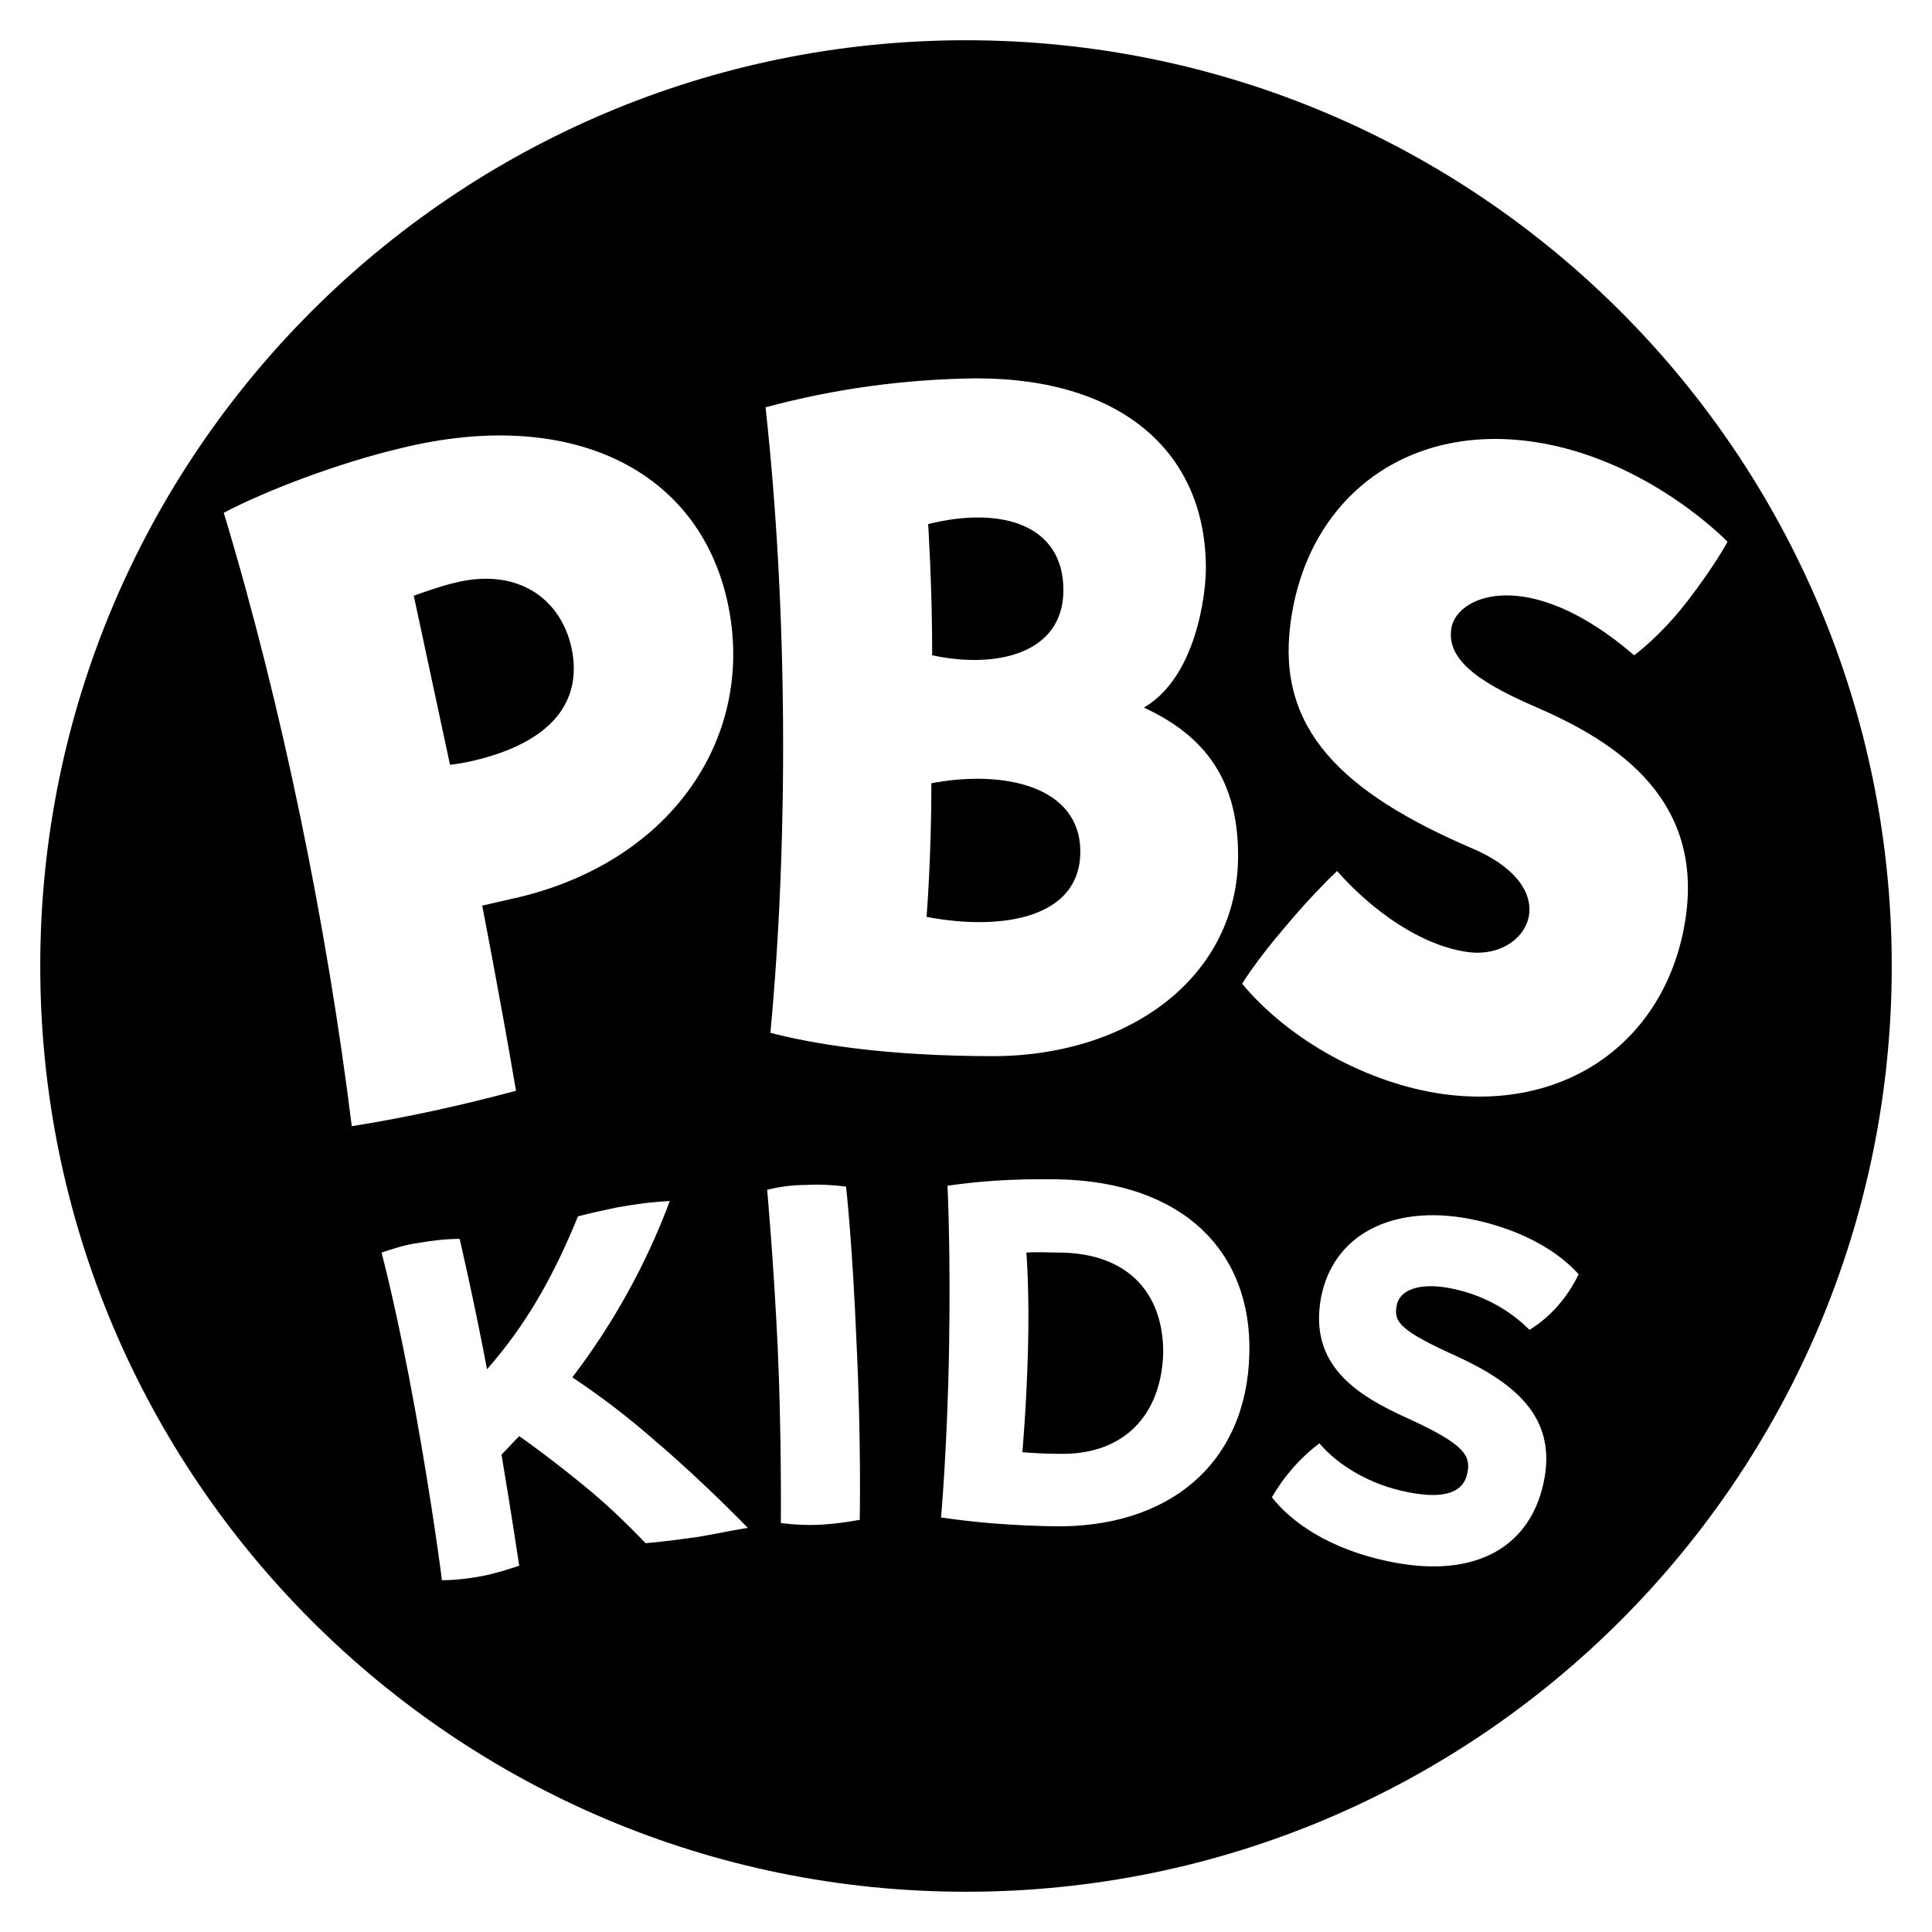
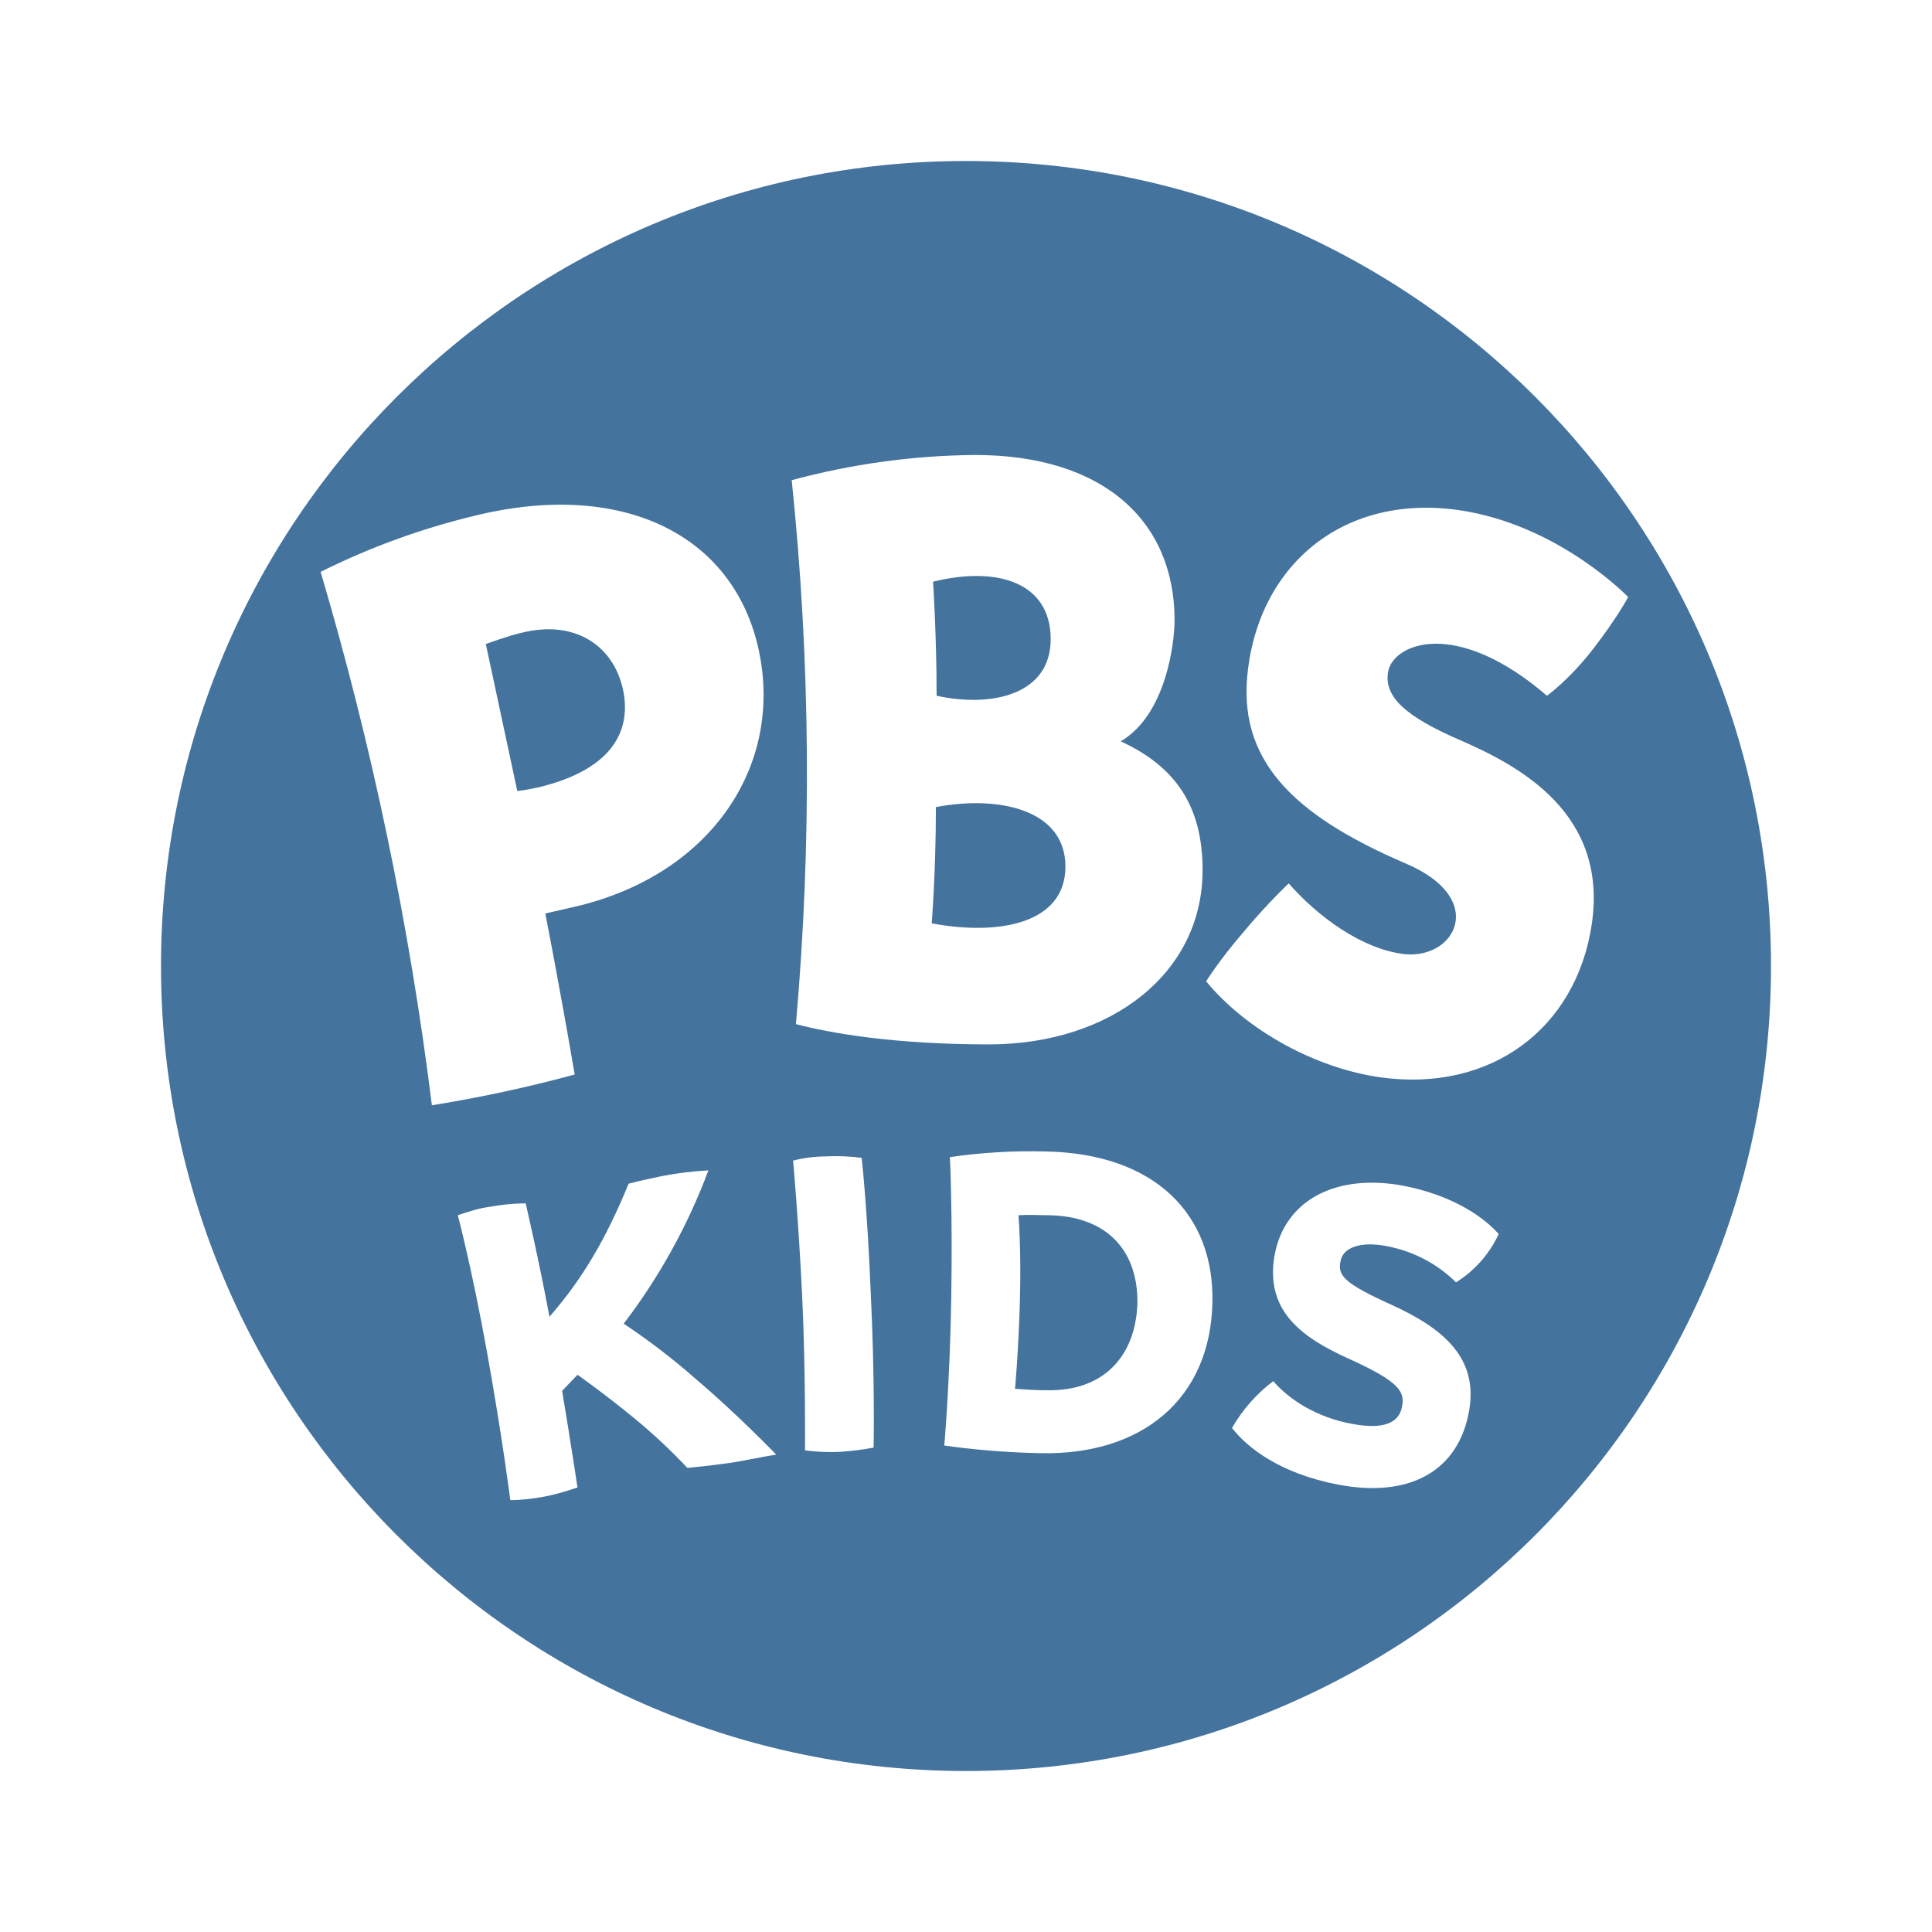
- <svg xmlns="http://www.w3.org/2000/svg" version="1.1" id="Layer_1" x="0px" y="0px" viewBox="0 0 24 24" style="enable-background:new 0 0 24 24;" xml:space="preserve">
-   <g>
-     <path d="M13.17,15.56c-0.13,0-0.27-0.01-0.42,0c0,0,0.04,0.48,0.02,1.21c-0.02,0.73-0.07,1.27-0.07,1.27   c0.14,0.01,0.29,0.02,0.45,0.02c0.81,0.02,1.28-0.48,1.3-1.26v0C14.45,16.06,14.01,15.57,13.17,15.56z" />
-     <path d="M13.42,10.58c0-0.82-0.96-1.02-1.85-0.85c0,0.93-0.06,1.66-0.06,1.66C12.46,11.57,13.42,11.4,13.42,10.58z" />
-     <path d="M13.21,7.33c0-0.8-0.75-1.05-1.68-0.82c0,0,0.05,0.77,0.05,1.63C12.36,8.31,13.21,8.13,13.21,7.33z" />
-     <path d="M7.1,8.05c-0.14-0.64-0.7-1-1.45-0.81C5.5,7.27,5.14,7.4,5.14,7.4L5.59,9.5c0.1-0.01,0.2-0.03,0.29-0.05v0   C6.86,9.22,7.24,8.71,7.1,8.05z" />
-     <path d="M12,0.5C5.65,0.5,0.5,5.65,0.5,12c0,6.35,5.15,11.5,11.5,11.5S23.5,18.35,23.5,12S18.35,0.5,12,0.5z M2.78,6.37   c0.53-0.28,1.43-0.62,2.19-0.8l0,0c2.1-0.52,3.71,0.25,4.07,1.92c0.35,1.63-0.66,3.18-2.57,3.65l-0.48,0.11c0,0,0.21,1.07,0.42,2.3   c-0.67,0.18-1.35,0.33-2.04,0.44C4.06,11.5,3.51,8.79,2.78,6.37z M8.54,19.11c-0.14,0.02-0.39,0.05-0.52,0.06   c-0.24-0.25-0.49-0.49-0.76-0.71c-0.45-0.37-0.81-0.62-0.81-0.62C6.38,17.91,6.3,18,6.23,18.07c0.11,0.65,0.22,1.38,0.22,1.38   c-0.15,0.05-0.31,0.1-0.47,0.13c-0.16,0.03-0.33,0.05-0.49,0.05c0,0-0.11-0.88-0.33-2.1c-0.22-1.22-0.42-1.97-0.42-1.97   c0.15-0.05,0.3-0.1,0.46-0.12c0.17-0.03,0.34-0.05,0.51-0.05c0,0,0.18,0.77,0.34,1.62c0.48-0.55,0.81-1.12,1.13-1.9   c0.15-0.04,0.34-0.08,0.48-0.11c0.22-0.04,0.44-0.07,0.66-0.08c-0.29,0.78-0.7,1.52-1.21,2.19c0.36,0.24,0.7,0.5,1.03,0.79   c0.59,0.5,1.15,1.08,1.15,1.08C9.03,19.02,8.79,19.08,8.54,19.11z M12.13,4.7c1.83,0,2.85,0.94,2.85,2.36   c0,0.32-0.12,1.35-0.77,1.73h0c0.78,0.36,1.17,0.92,1.17,1.84c0,1.47-1.3,2.48-3.03,2.49c-1.39,0-2.28-0.16-2.78-0.29   c0.22-2.33,0.22-5.22-0.06-7.77C10.36,4.83,11.24,4.71,12.13,4.7z M10.68,18.88c-0.16,0.03-0.32,0.05-0.48,0.06   c-0.17,0.01-0.34,0-0.5-0.02c0,0,0.01-1.14-0.04-2.2c-0.05-1.06-0.13-1.94-0.13-1.94c0.16-0.04,0.32-0.06,0.48-0.06   c0.17-0.01,0.34,0,0.5,0.02c0,0,0.08,0.71,0.13,1.94C10.7,17.91,10.68,18.88,10.68,18.88z M13.07,18.96   c-0.46-0.01-0.92-0.04-1.38-0.11c0,0,0.08-0.89,0.1-2.12s-0.02-2-0.02-2c0.34-0.05,0.76-0.09,1.37-0.08   c1.56,0.03,2.41,0.9,2.38,2.16C15.49,18.18,14.52,18.99,13.07,18.96z M19,16.52c-0.27-0.27-0.62-0.45-1-0.52   c-0.38-0.07-0.62,0.03-0.65,0.22c-0.04,0.2,0.04,0.31,0.75,0.63c0.74,0.34,1.21,0.76,1.09,1.49c-0.15,0.89-0.87,1.26-1.87,1.07   c-0.84-0.16-1.3-0.53-1.52-0.81v0c0.15-0.26,0.35-0.49,0.59-0.67c0.23,0.27,0.63,0.52,1.12,0.61c0.47,0.09,0.68-0.02,0.72-0.25   c0.04-0.21-0.04-0.35-0.74-0.67c-0.67-0.3-1.23-0.68-1.08-1.5c0.15-0.78,0.88-1.16,1.84-0.98c0.72,0.14,1.16,0.46,1.36,0.69   C19.47,16.12,19.26,16.36,19,16.52z M19.05,8.77c0.88,0.38,2.12,1.06,1.89,2.63c-0.22,1.49-1.44,2.41-3.02,2.19   c-0.92-0.13-1.9-0.66-2.49-1.37c0,0,0.17-0.28,0.53-0.7c0.35-0.42,0.65-0.7,0.65-0.7c0.42,0.48,1.05,0.94,1.65,1.01   c0.73,0.08,1.2-0.79,0.03-1.29c-1.63-0.7-2.43-1.49-2.26-2.79c0.2-1.57,1.47-2.55,3.15-2.24c1.35,0.25,2.28,1.22,2.28,1.22   s-0.16,0.3-0.5,0.74c-0.34,0.44-0.66,0.67-0.66,0.67C19,7.02,18.1,7.39,18.03,7.8C17.97,8.16,18.29,8.44,19.05,8.77z" />
-   </g>
+ <svg xmlns="http://www.w3.org/2000/svg" viewBox="0 0 24 24">
+   <path fill="#44739e" d="M13.017 15.096c-.113 0-.234-.009-.365 0 0 0 .035.417.018 1.052s-.061 1.104-.061 1.104c.121.009.252.018.391.018.704.017 1.113-.418 1.13-1.096 0-.644-.382-1.07-1.113-1.078m.218-4.331c0-.713-.835-.887-1.609-.739 0 .809-.052 1.444-.052 1.444.826.156 1.661.008 1.661-.705m-.183-2.826c0-.696-.652-.913-1.461-.713 0 0 .044.67.044 1.417.678.148 1.417-.008 1.417-.704m-5.313.626c-.122-.556-.609-.869-1.261-.704-.13.026-.443.139-.443.139l.391 1.826c.087-.009.174-.026.252-.043.852-.2 1.183-.644 1.061-1.218" />
+   <path fill="#44739e" d="M12 2C6.478 2 2 6.478 2 12s4.478 10 10 10 10-4.478 10-10S17.522 2 12 2M3.983 7.104a9 9 0 0 1 1.904-.695c1.826-.452 3.226.217 3.539 1.669.304 1.418-.574 2.765-2.235 3.174l-.417.096s.183.93.365 2a17 17 0 0 1-1.774.382 41.4 41.4 0 0 0-1.382-6.626m5.008 11.079a10 10 0 0 1-.452.052 7 7 0 0 0-.661-.618c-.391-.321-.704-.539-.704-.539-.061.061-.131.139-.191.2.095.565.191 1.2.191 1.2-.131.044-.27.087-.409.113s-.287.044-.426.044c0 0-.096-.765-.287-1.826s-.365-1.713-.365-1.713c.13-.044.261-.087.4-.105q.222-.041.443-.043s.157.669.296 1.409c.417-.479.704-.974.983-1.653.13-.034.295-.069.417-.095q.287-.055.574-.07a7.4 7.4 0 0 1-1.052 1.904c.313.209.609.435.895.687.514.435 1 .94 1 .94-.226.034-.434.087-.652.113m3.122-12.531c1.591 0 2.478.818 2.478 2.052 0 .279-.104 1.174-.669 1.505.678.313 1.017.8 1.017 1.6 0 1.278-1.13 2.156-2.635 2.165-1.208 0-1.982-.139-2.417-.252a35.3 35.3 0 0 0-.052-6.757 9 9 0 0 1 2.278-.313m-1.261 12.331q-.209.039-.417.052c-.148.008-.296 0-.435-.018 0 0 .009-.991-.035-1.913s-.113-1.687-.113-1.687q.209-.052.418-.052c.147-.008.295 0 .434.018 0 0 .07.617.113 1.687.053 1.069.035 1.913.035 1.913m2.078.069a10 10 0 0 1-1.2-.095s.07-.774.087-1.844-.017-1.739-.017-1.739a7 7 0 0 1 1.191-.07c1.357.026 2.096.783 2.07 1.879-.026 1.191-.87 1.895-2.131 1.869m5.157-2.122c-.235-.234-.539-.391-.87-.452s-.539.026-.565.192c-.035.173.035.269.652.547.644.296 1.053.661.948 1.296-.13.774-.756 1.096-1.626.93-.73-.139-1.13-.46-1.322-.704.131-.226.305-.426.513-.582.2.234.548.452.974.53.409.078.592-.017.626-.217.035-.183-.034-.305-.643-.583-.583-.261-1.07-.591-.939-1.304.13-.679.765-1.009 1.6-.853.626.122 1.008.4 1.182.6a1.4 1.4 0 0 1-.53.6m.043-6.739c.766.331 1.844.922 1.644 2.287-.191 1.296-1.252 2.096-2.626 1.905-.8-.113-1.652-.574-2.165-1.192 0 0 .147-.243.46-.608.305-.366.566-.609.566-.609.365.417.913.817 1.434.878.635.07 1.044-.687.027-1.122-1.418-.608-2.113-1.295-1.966-2.426.174-1.365 1.279-2.217 2.739-1.947 1.174.217 1.983 1.06 1.983 1.06s-.139.261-.435.644-.574.582-.574.582c-1.13-.973-1.913-.652-1.974-.295-.052.313.227.556.887.843" />
</svg>
